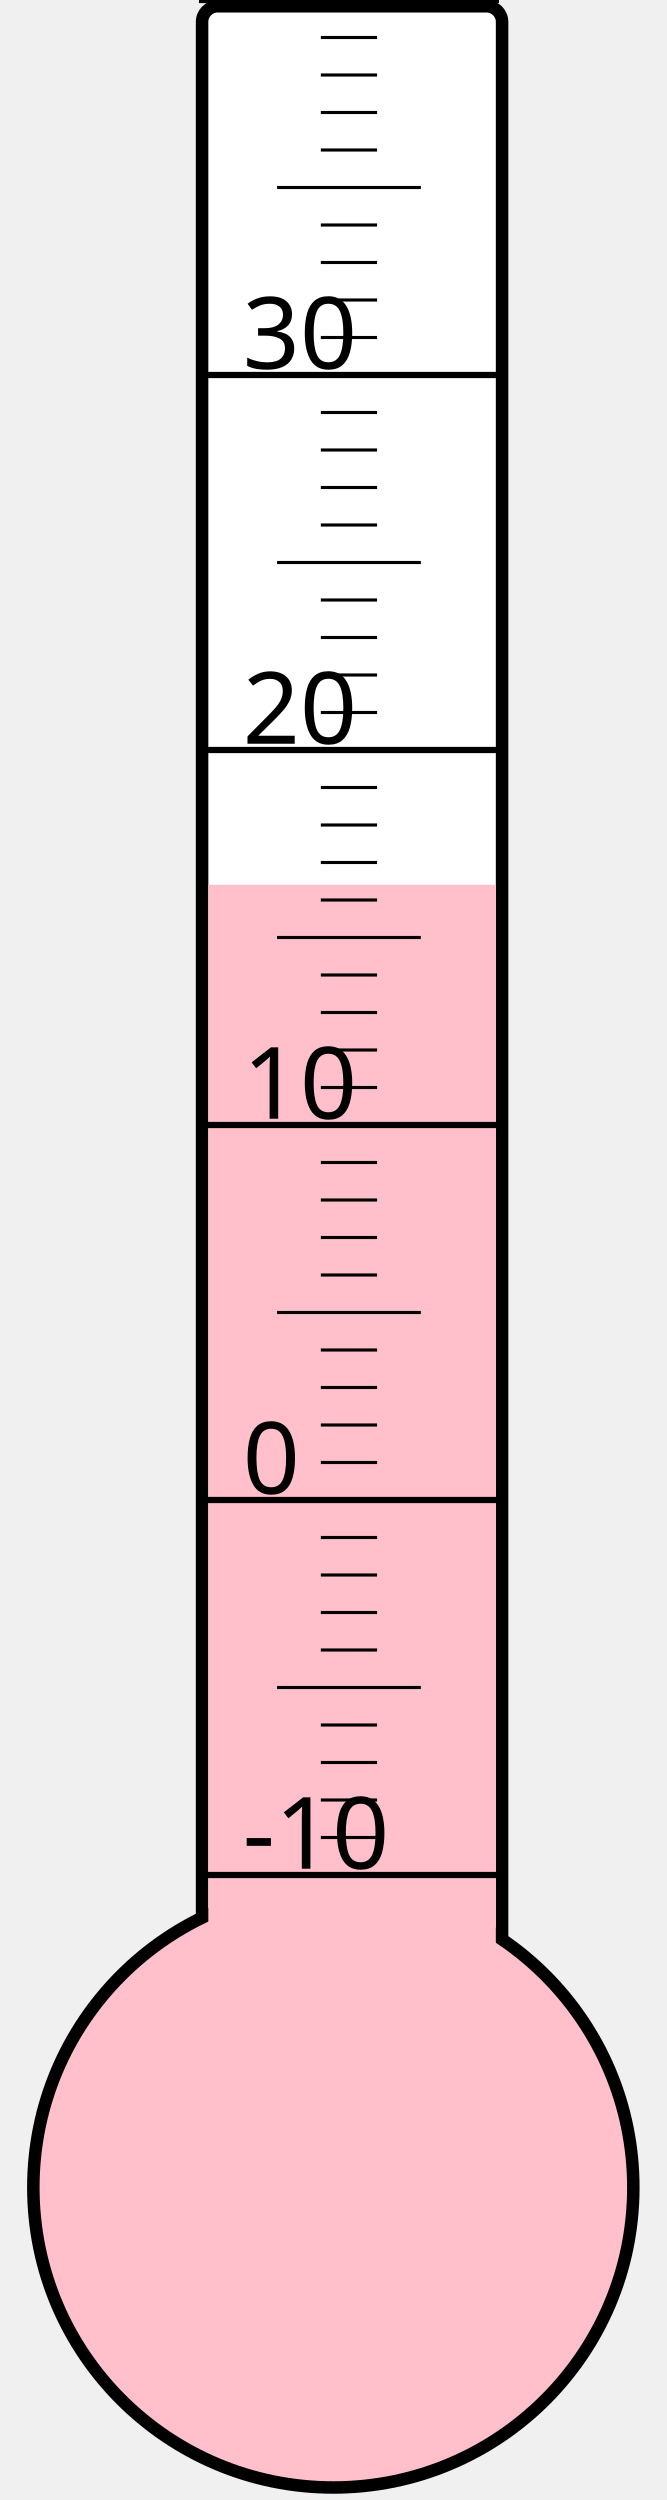
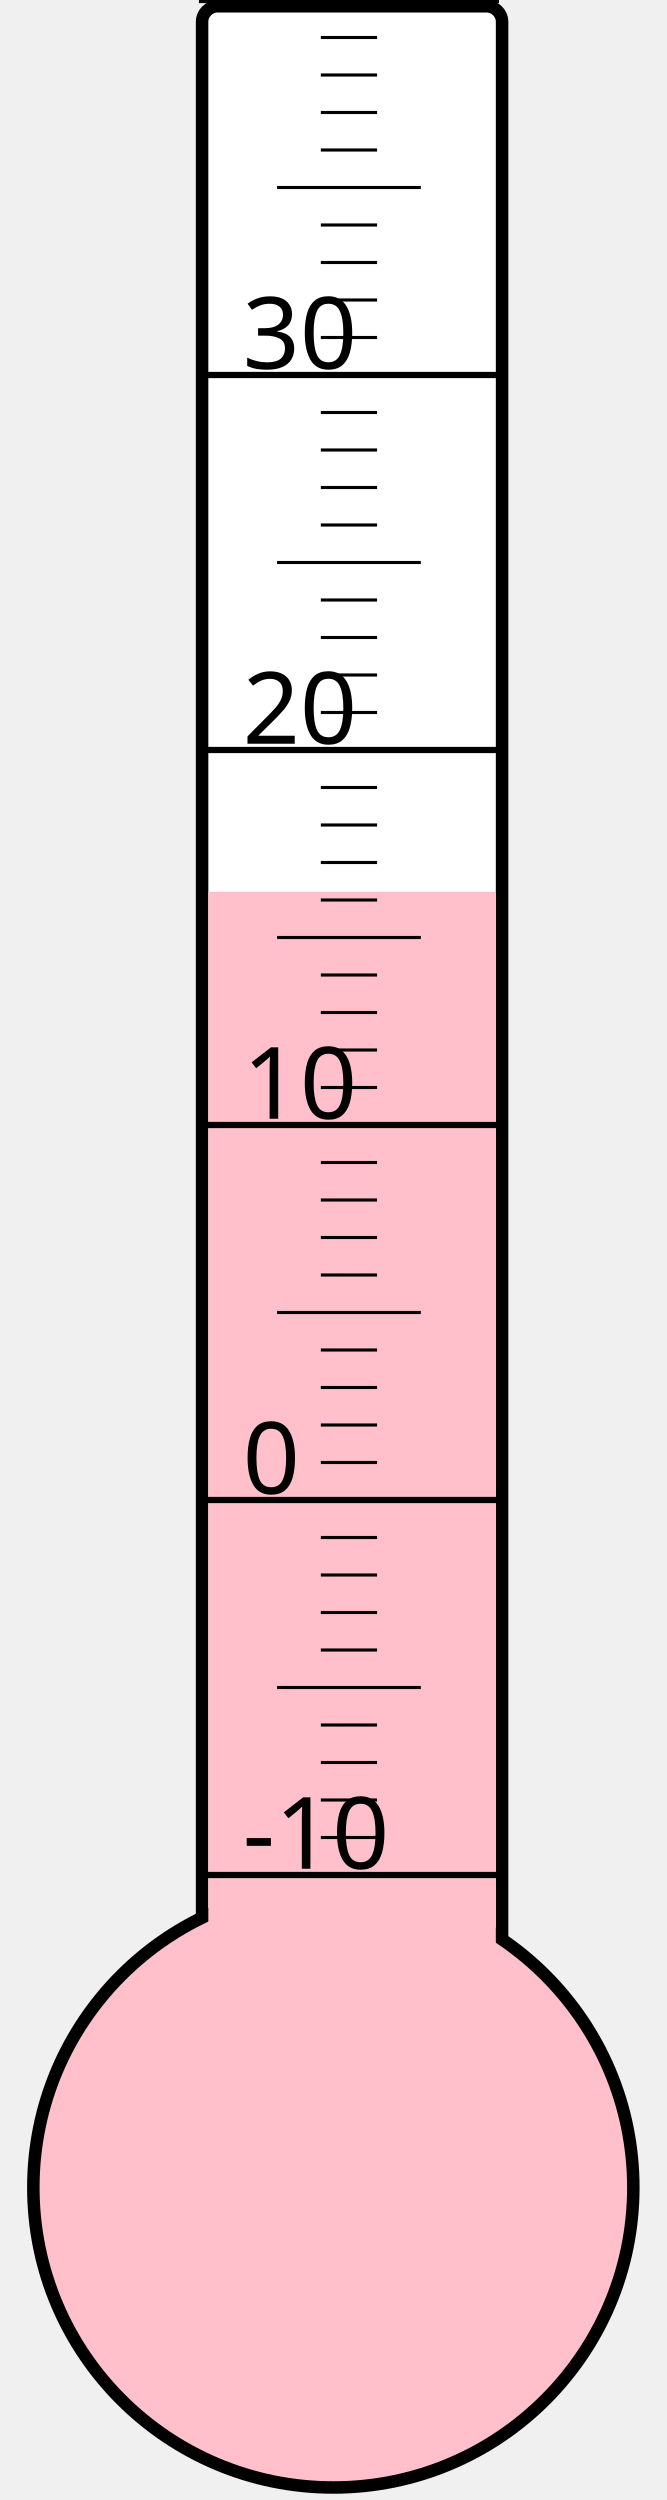
<svg xmlns="http://www.w3.org/2000/svg" width="40px" height="150px" viewBox="0 0 200 800">
  <rect width="200" height="800" x="0" y="0" style="fill: #ffffeb; fill-opacity: 0;" />
  <rect width="96" height="680" x="58" y="2" rx="5" ry="5" style="fill: white; fill-opacity: 1; stroke: black; stroke-width: 4;" />
  <circle cx="100" cy="700" r="96" style="fill: pink; stroke: black; stroke-width: 4;" />
-   <rect width="92" height="416.875" x="60" y="283.125" style="fill: pink; fill-opacity: 1; stroke-width: 0;" />
+   <rect width="92" height="414.625" x="60" y="285.375" style="fill: pink; fill-opacity: 1; stroke-width: 0;" />
  <text x="71" y="598" style="font-family: sans-serif; font-size: 24pt;">-10</text>
  <text x="71" y="478" style="font-family: sans-serif; font-size: 24pt;">0</text>
  <text x="71" y="358" style="font-family: sans-serif; font-size: 24pt;">10</text>
  <text x="71" y="238" style="font-family: sans-serif; font-size: 24pt;">20</text>
  <text x="71" y="118" style="font-family: sans-serif; font-size: 24pt;">30</text>
  <g style="stroke: black;">
    <line x1="57" y1="600" x2="153" y2="600" style="stroke-width: 2;" />
    <line x1="96" y1="588" x2="114" y2="588" style="stroke-width: 1;" />
    <line x1="96" y1="576" x2="114" y2="576" style="stroke-width: 1;" />
    <line x1="96" y1="564" x2="114" y2="564" style="stroke-width: 1;" />
    <line x1="96" y1="552" x2="114" y2="552" style="stroke-width: 1;" />
    <line x1="82" y1="540" x2="128" y2="540" style="stroke-width: 1;" />
    <line x1="96" y1="528" x2="114" y2="528" style="stroke-width: 1;" />
    <line x1="96" y1="516" x2="114" y2="516" style="stroke-width: 1;" />
    <line x1="96" y1="504" x2="114" y2="504" style="stroke-width: 1;" />
    <line x1="96" y1="492" x2="114" y2="492" style="stroke-width: 1;" />
    <line x1="57" y1="480" x2="153" y2="480" style="stroke-width: 2;" />
    <line x1="96" y1="468" x2="114" y2="468" style="stroke-width: 1;" />
    <line x1="96" y1="456" x2="114" y2="456" style="stroke-width: 1;" />
    <line x1="96" y1="444" x2="114" y2="444" style="stroke-width: 1;" />
    <line x1="96" y1="432" x2="114" y2="432" style="stroke-width: 1;" />
    <line x1="82" y1="420" x2="128" y2="420" style="stroke-width: 1;" />
    <line x1="96" y1="408" x2="114" y2="408" style="stroke-width: 1;" />
    <line x1="96" y1="396" x2="114" y2="396" style="stroke-width: 1;" />
    <line x1="96" y1="384" x2="114" y2="384" style="stroke-width: 1;" />
    <line x1="96" y1="372" x2="114" y2="372" style="stroke-width: 1;" />
    <line x1="57" y1="360" x2="153" y2="360" style="stroke-width: 2;" />
    <line x1="96" y1="348" x2="114" y2="348" style="stroke-width: 1;" />
    <line x1="96" y1="336" x2="114" y2="336" style="stroke-width: 1;" />
    <line x1="96" y1="324" x2="114" y2="324" style="stroke-width: 1;" />
    <line x1="96" y1="312" x2="114" y2="312" style="stroke-width: 1;" />
    <line x1="82" y1="300" x2="128" y2="300" style="stroke-width: 1;" />
    <line x1="96" y1="288" x2="114" y2="288" style="stroke-width: 1;" />
    <line x1="96" y1="276" x2="114" y2="276" style="stroke-width: 1;" />
    <line x1="96" y1="264" x2="114" y2="264" style="stroke-width: 1;" />
    <line x1="96" y1="252" x2="114" y2="252" style="stroke-width: 1;" />
    <line x1="57" y1="240" x2="153" y2="240" style="stroke-width: 2;" />
    <line x1="96" y1="228" x2="114" y2="228" style="stroke-width: 1;" />
    <line x1="96" y1="216" x2="114" y2="216" style="stroke-width: 1;" />
    <line x1="96" y1="204" x2="114" y2="204" style="stroke-width: 1;" />
    <line x1="96" y1="192" x2="114" y2="192" style="stroke-width: 1;" />
    <line x1="82" y1="180" x2="128" y2="180" style="stroke-width: 1;" />
    <line x1="96" y1="168" x2="114" y2="168" style="stroke-width: 1;" />
    <line x1="96" y1="156" x2="114" y2="156" style="stroke-width: 1;" />
    <line x1="96" y1="144" x2="114" y2="144" style="stroke-width: 1;" />
    <line x1="96" y1="132" x2="114" y2="132" style="stroke-width: 1;" />
    <line x1="57" y1="120" x2="153" y2="120" style="stroke-width: 2;" />
    <line x1="96" y1="108" x2="114" y2="108" style="stroke-width: 1;" />
    <line x1="96" y1="96" x2="114" y2="96" style="stroke-width: 1;" />
    <line x1="96" y1="84" x2="114" y2="84" style="stroke-width: 1;" />
    <line x1="96" y1="72" x2="114" y2="72" style="stroke-width: 1;" />
    <line x1="82" y1="60" x2="128" y2="60" style="stroke-width: 1;" />
    <line x1="96" y1="48" x2="114" y2="48" style="stroke-width: 1;" />
    <line x1="96" y1="36" x2="114" y2="36" style="stroke-width: 1;" />
    <line x1="96" y1="24" x2="114" y2="24" style="stroke-width: 1;" />
    <line x1="96" y1="12" x2="114" y2="12" style="stroke-width: 1;" />
    <line x1="57" y1="0" x2="153" y2="0" style="stroke-width: 2;" />
  </g>
</svg>
